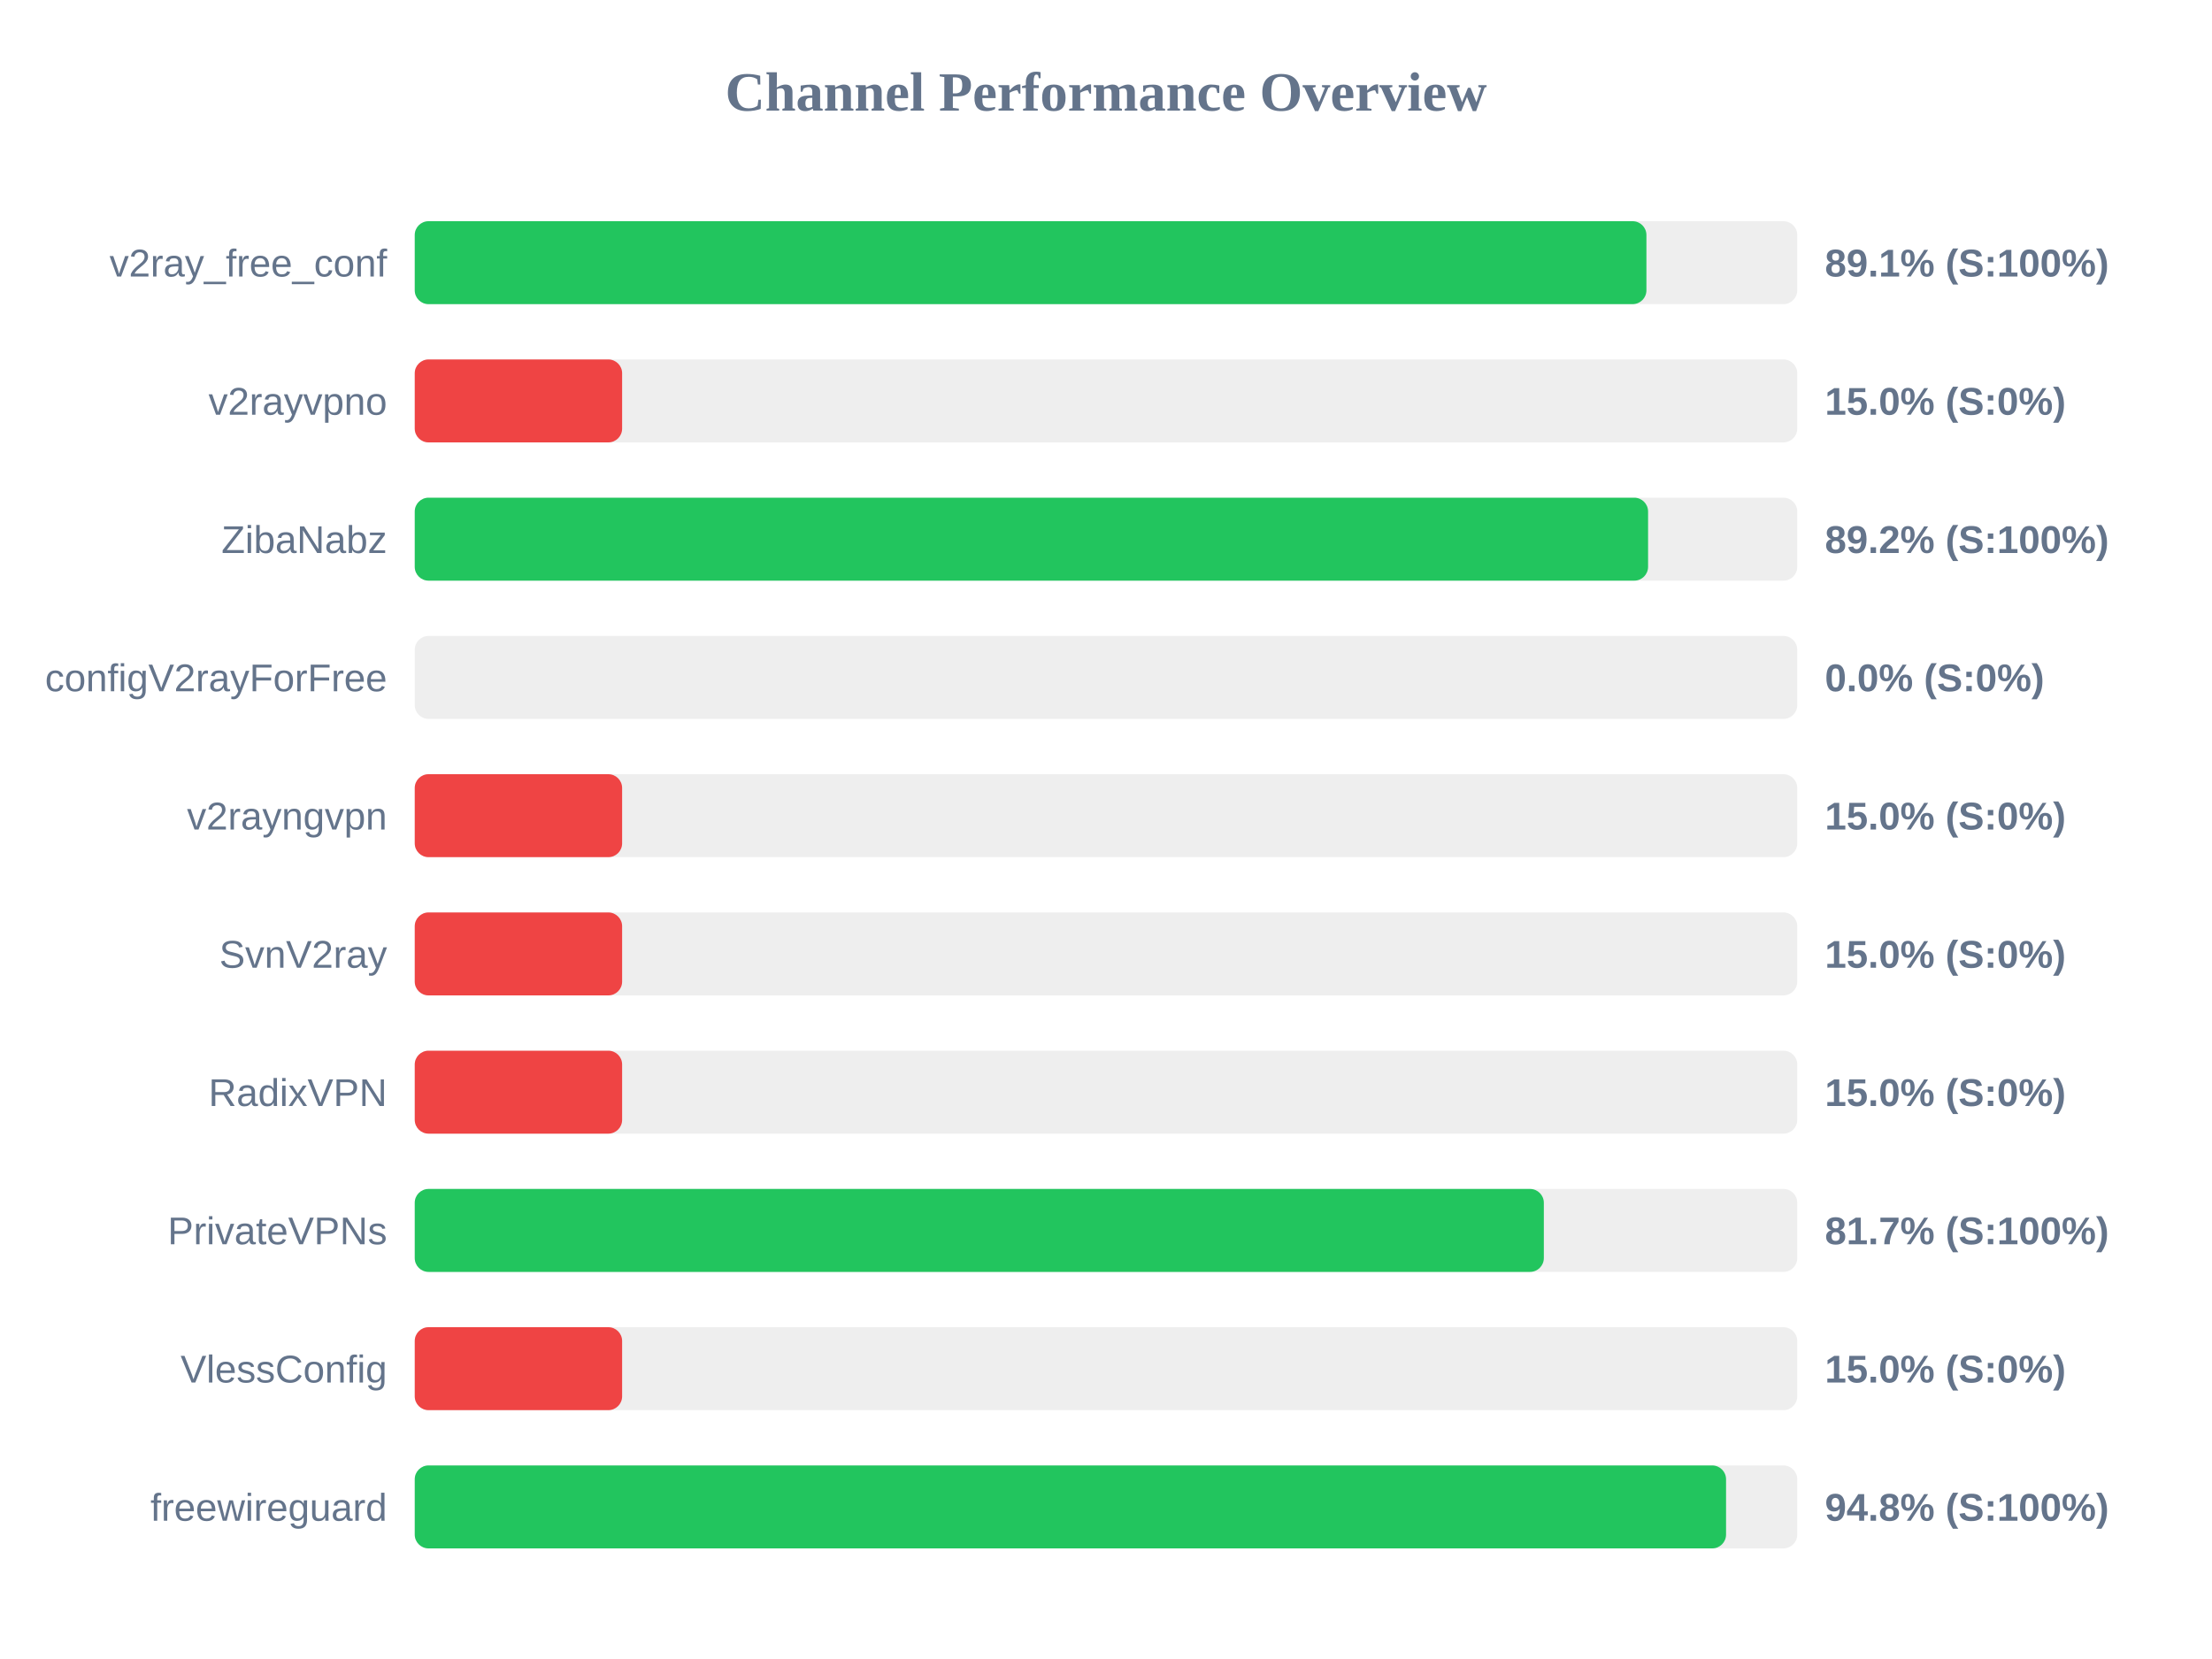
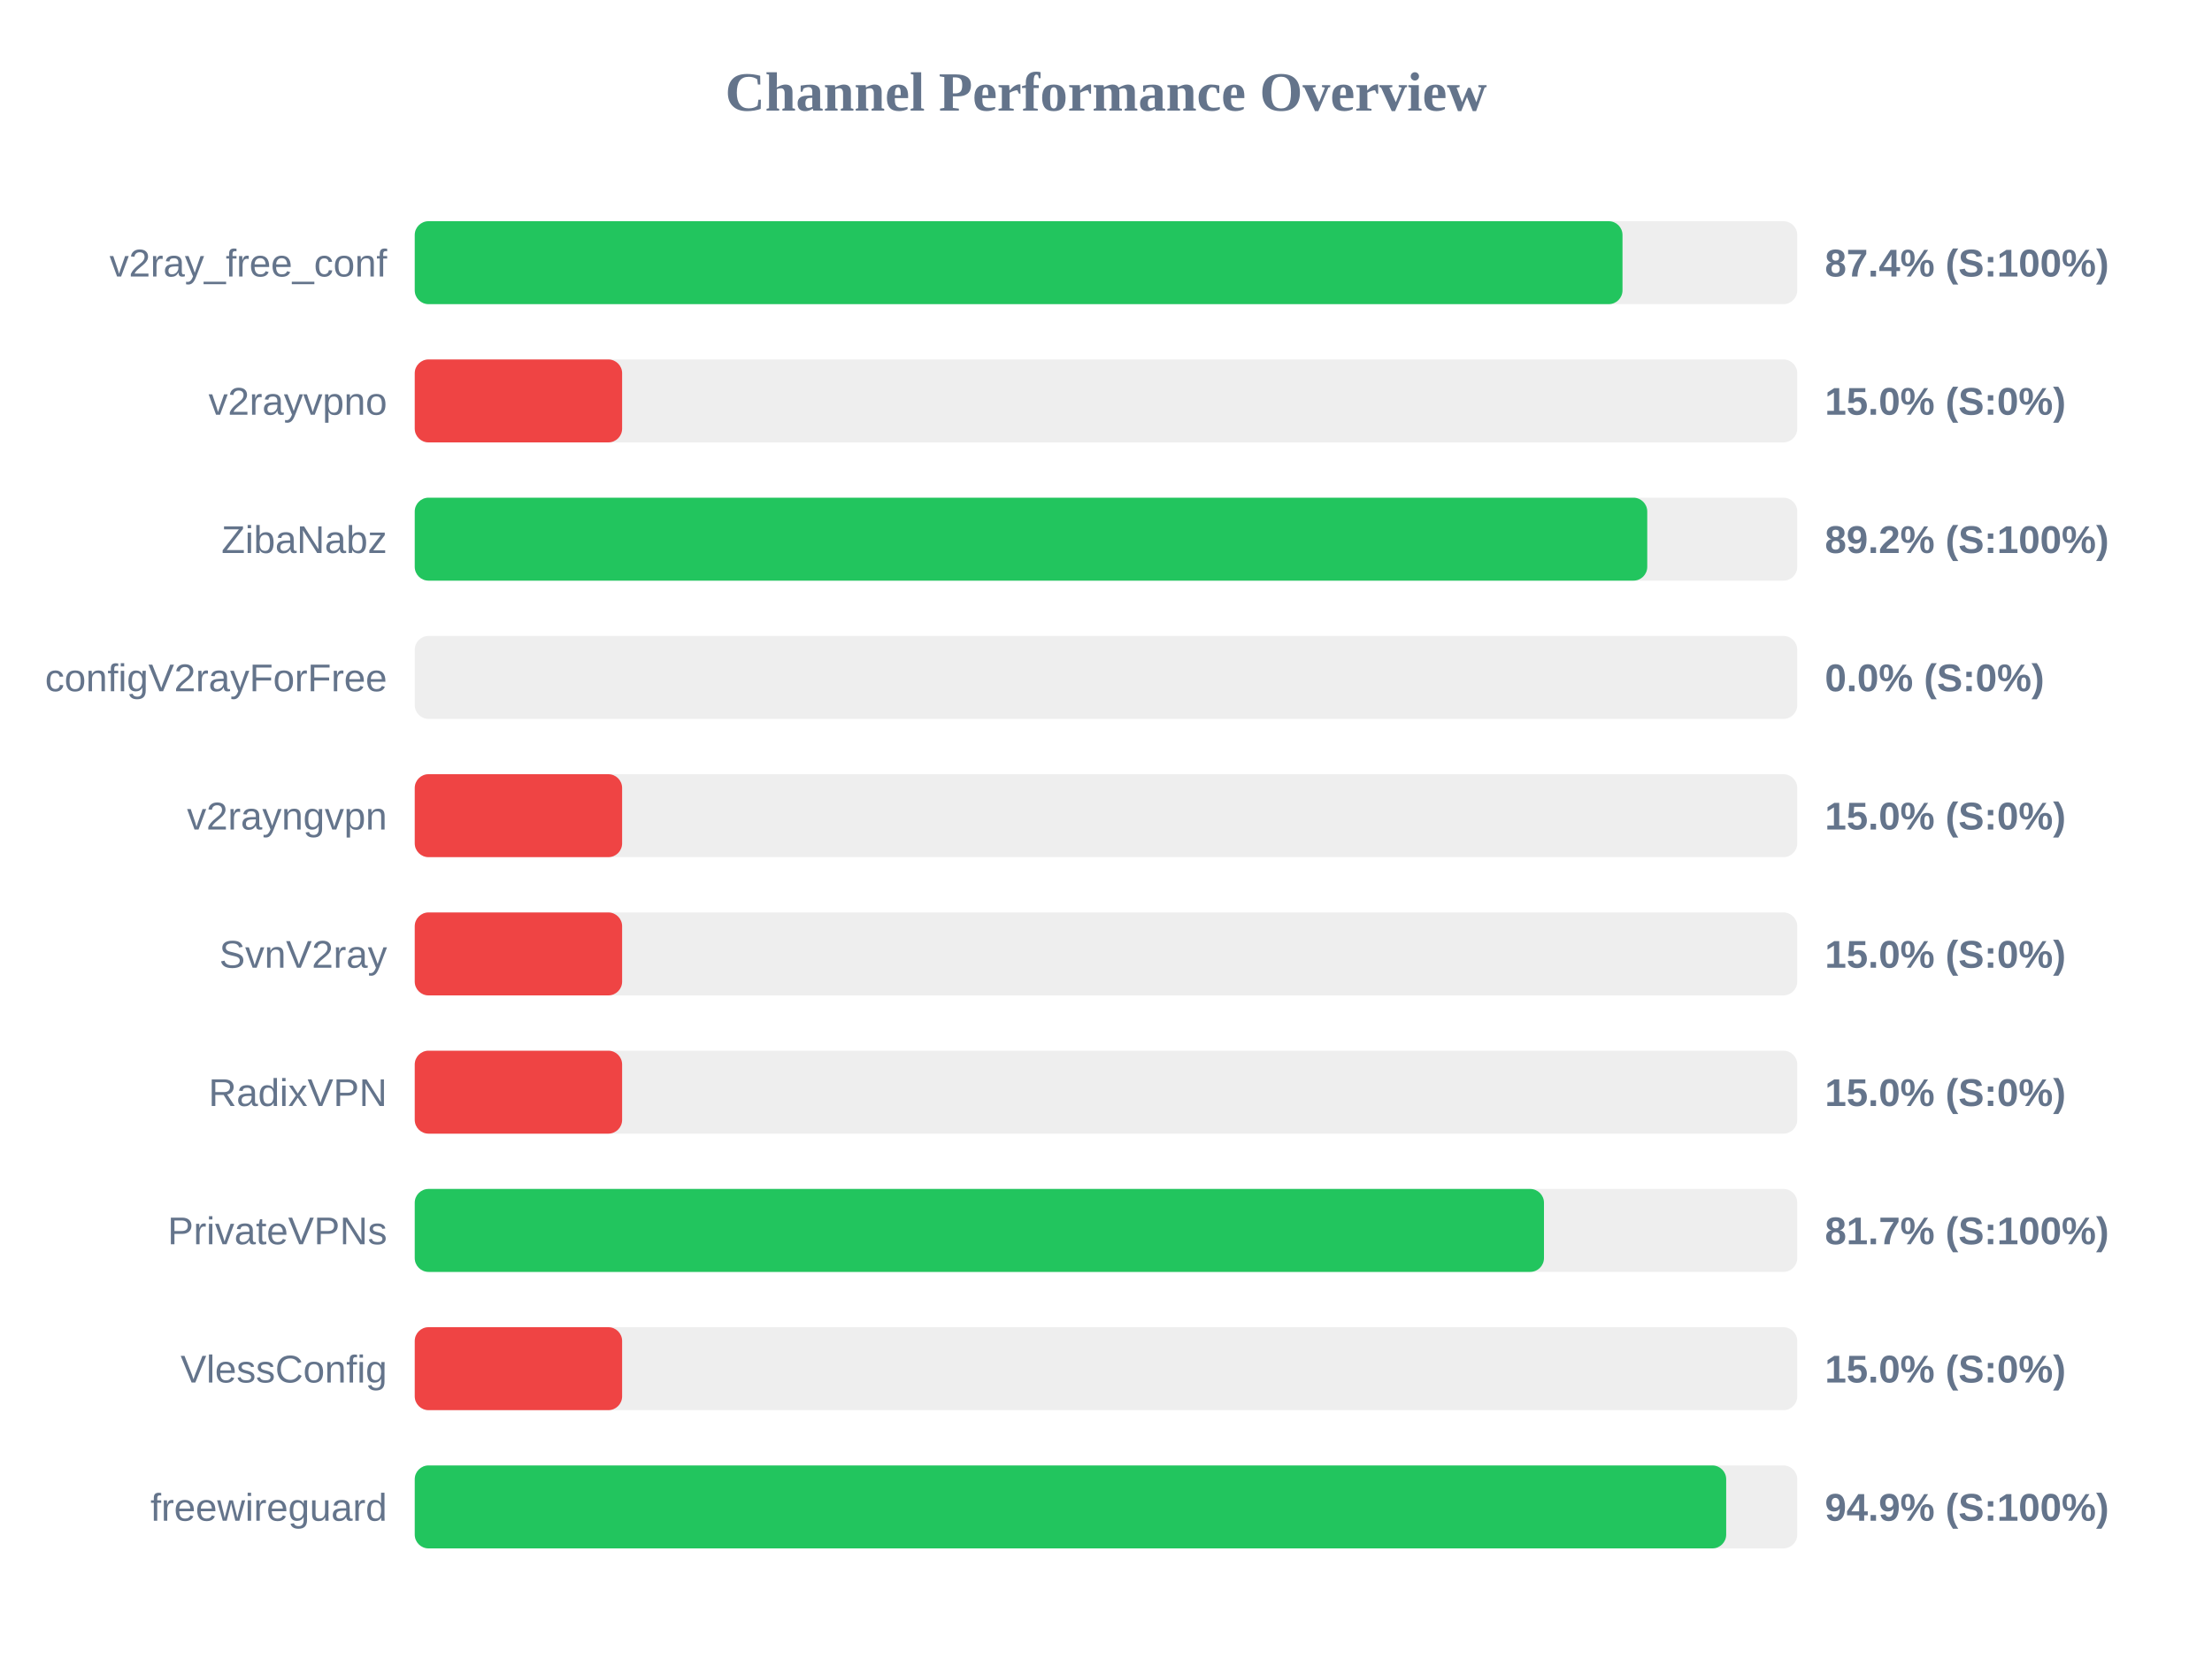
<svg xmlns="http://www.w3.org/2000/svg" width="800" height="600" version="1.1">
  <style>
        .row { font: 14px Arial; fill: #64748b; }
        .score { font: bold 14px Arial; fill: #64748b; }
    </style>
  <text x="400" y="40" text-anchor="middle" font-size="20px" font-weight="bold" fill="#64748b">Channel Performance Overview</text>
  <rect x="150" y="80" width="500" height="30" fill="#eee" rx="5" />
-   <rect x="150" y="80" width="445.45" height="30" fill="#22c55e" rx="5" />
+   <rect x="150" y="80" width="436.8" height="30" fill="#22c55e" rx="5" />
  <text x="140" y="100" text-anchor="end" class="row">v2ray_free_conf</text>
-   <text x="660" y="100" text-anchor="start" class="score">89.1% (S:100%)</text>
+   <text x="660" y="100" text-anchor="start" class="score">87.4% (S:100%)</text>
  <rect x="150" y="130" width="500" height="30" fill="#eee" rx="5" />
  <rect x="150" y="130" width="75.0" height="30" fill="#ef4444" rx="5" />
  <text x="140" y="150" text-anchor="end" class="row">v2rayvpno</text>
  <text x="660" y="150" text-anchor="start" class="score">15.0% (S:0%)</text>
  <rect x="150" y="180" width="500" height="30" fill="#eee" rx="5" />
-   <rect x="150" y="180" width="446.05" height="30" fill="#22c55e" rx="5" />
+   <rect x="150" y="180" width="445.75" height="30" fill="#22c55e" rx="5" />
  <text x="140" y="200" text-anchor="end" class="row">ZibaNabz</text>
  <text x="660" y="200" text-anchor="start" class="score">89.2% (S:100%)</text>
  <rect x="150" y="230" width="500" height="30" fill="#eee" rx="5" />
  <rect x="150" y="230" width="0.0" height="30" fill="#ef4444" rx="5" />
  <text x="140" y="250" text-anchor="end" class="row">configV2rayForFree</text>
  <text x="660" y="250" text-anchor="start" class="score">0.0% (S:0%)</text>
  <rect x="150" y="280" width="500" height="30" fill="#eee" rx="5" />
  <rect x="150" y="280" width="75.0" height="30" fill="#ef4444" rx="5" />
  <text x="140" y="300" text-anchor="end" class="row">v2rayngvpn</text>
  <text x="660" y="300" text-anchor="start" class="score">15.0% (S:0%)</text>
  <rect x="150" y="330" width="500" height="30" fill="#eee" rx="5" />
  <rect x="150" y="330" width="75.0" height="30" fill="#ef4444" rx="5" />
  <text x="140" y="350" text-anchor="end" class="row">SvnV2ray</text>
  <text x="660" y="350" text-anchor="start" class="score">15.0% (S:0%)</text>
  <rect x="150" y="380" width="500" height="30" fill="#eee" rx="5" />
  <rect x="150" y="380" width="75.0" height="30" fill="#ef4444" rx="5" />
  <text x="140" y="400" text-anchor="end" class="row">RadixVPN</text>
  <text x="660" y="400" text-anchor="start" class="score">15.0% (S:0%)</text>
  <rect x="150" y="430" width="500" height="30" fill="#eee" rx="5" />
-   <rect x="150" y="430" width="408.35" height="30" fill="#22c55e" rx="5" />
+   <rect x="150" y="430" width="408.4" height="30" fill="#22c55e" rx="5" />
  <text x="140" y="450" text-anchor="end" class="row">PrivateVPNs</text>
  <text x="660" y="450" text-anchor="start" class="score">81.7% (S:100%)</text>
  <rect x="150" y="480" width="500" height="30" fill="#eee" rx="5" />
  <rect x="150" y="480" width="75.0" height="30" fill="#ef4444" rx="5" />
  <text x="140" y="500" text-anchor="end" class="row">VlessConfig</text>
  <text x="660" y="500" text-anchor="start" class="score">15.0% (S:0%)</text>
  <rect x="150" y="530" width="500" height="30" fill="#eee" rx="5" />
-   <rect x="150" y="530" width="474.25" height="30" fill="#22c55e" rx="5" />
+   <rect x="150" y="530" width="474.3" height="30" fill="#22c55e" rx="5" />
  <text x="140" y="550" text-anchor="end" class="row">freewireguard</text>
-   <text x="660" y="550" text-anchor="start" class="score">94.8% (S:100%)</text>
+   <text x="660" y="550" text-anchor="start" class="score">94.9% (S:100%)</text>
</svg>
